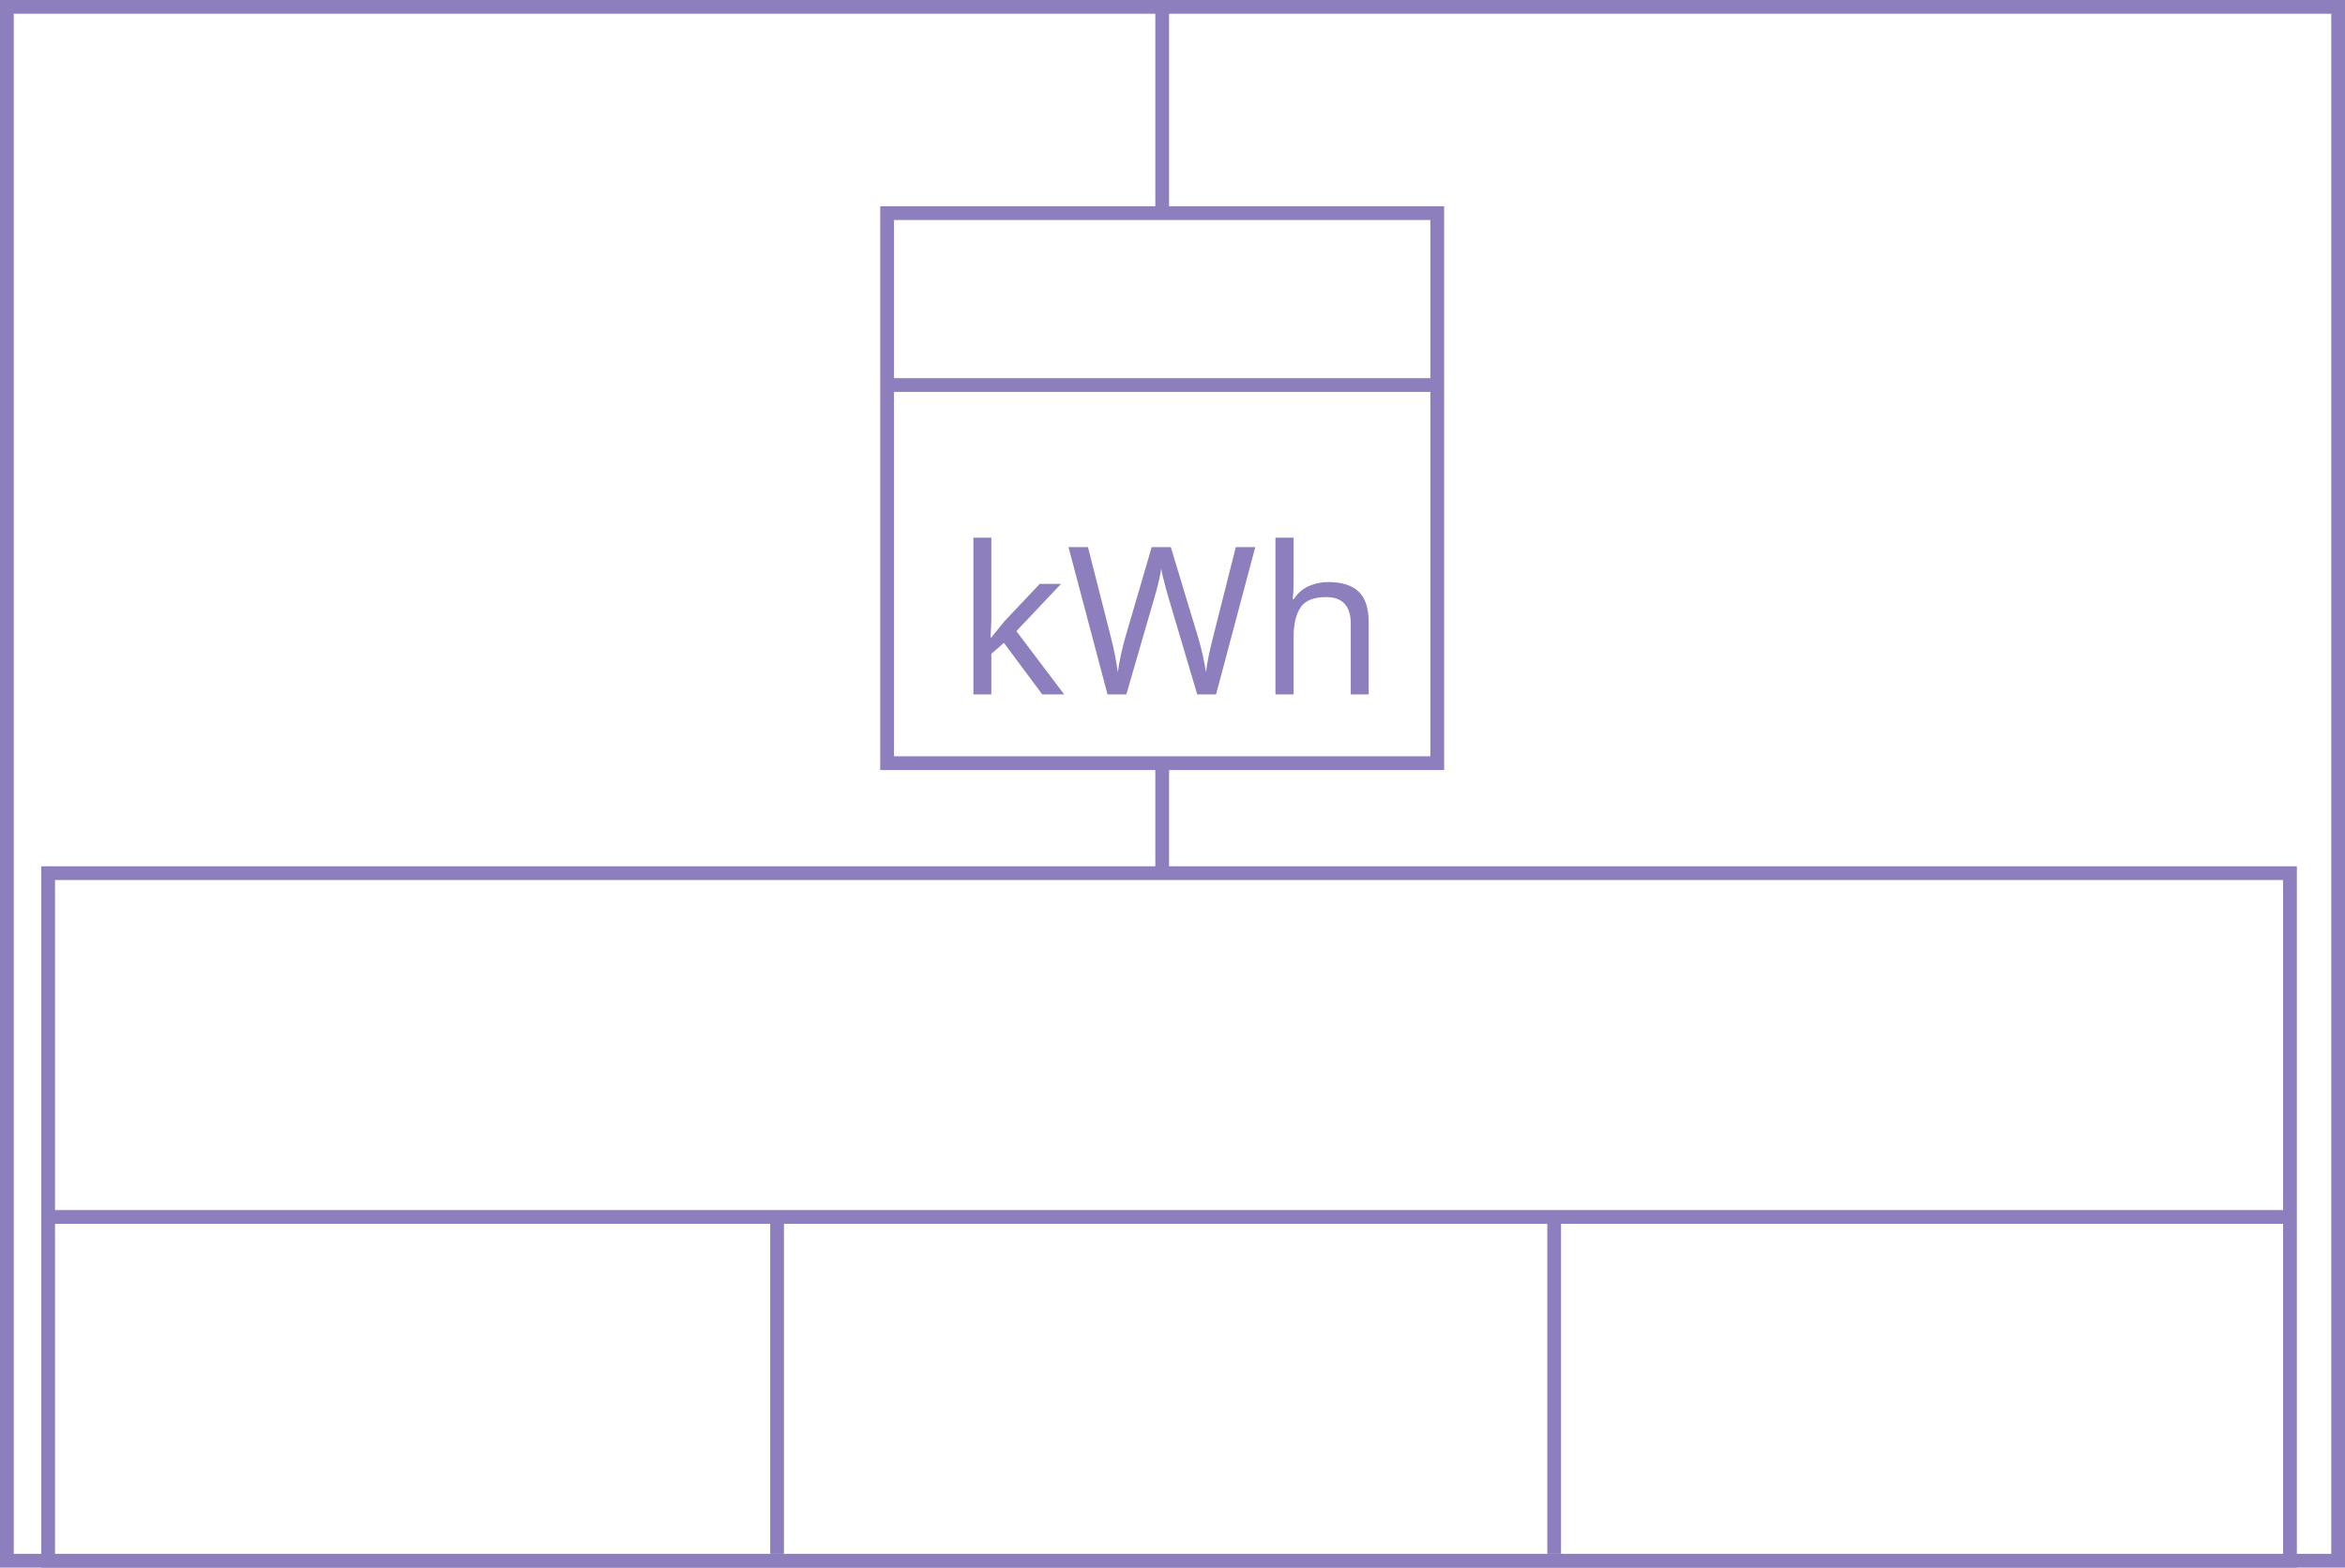
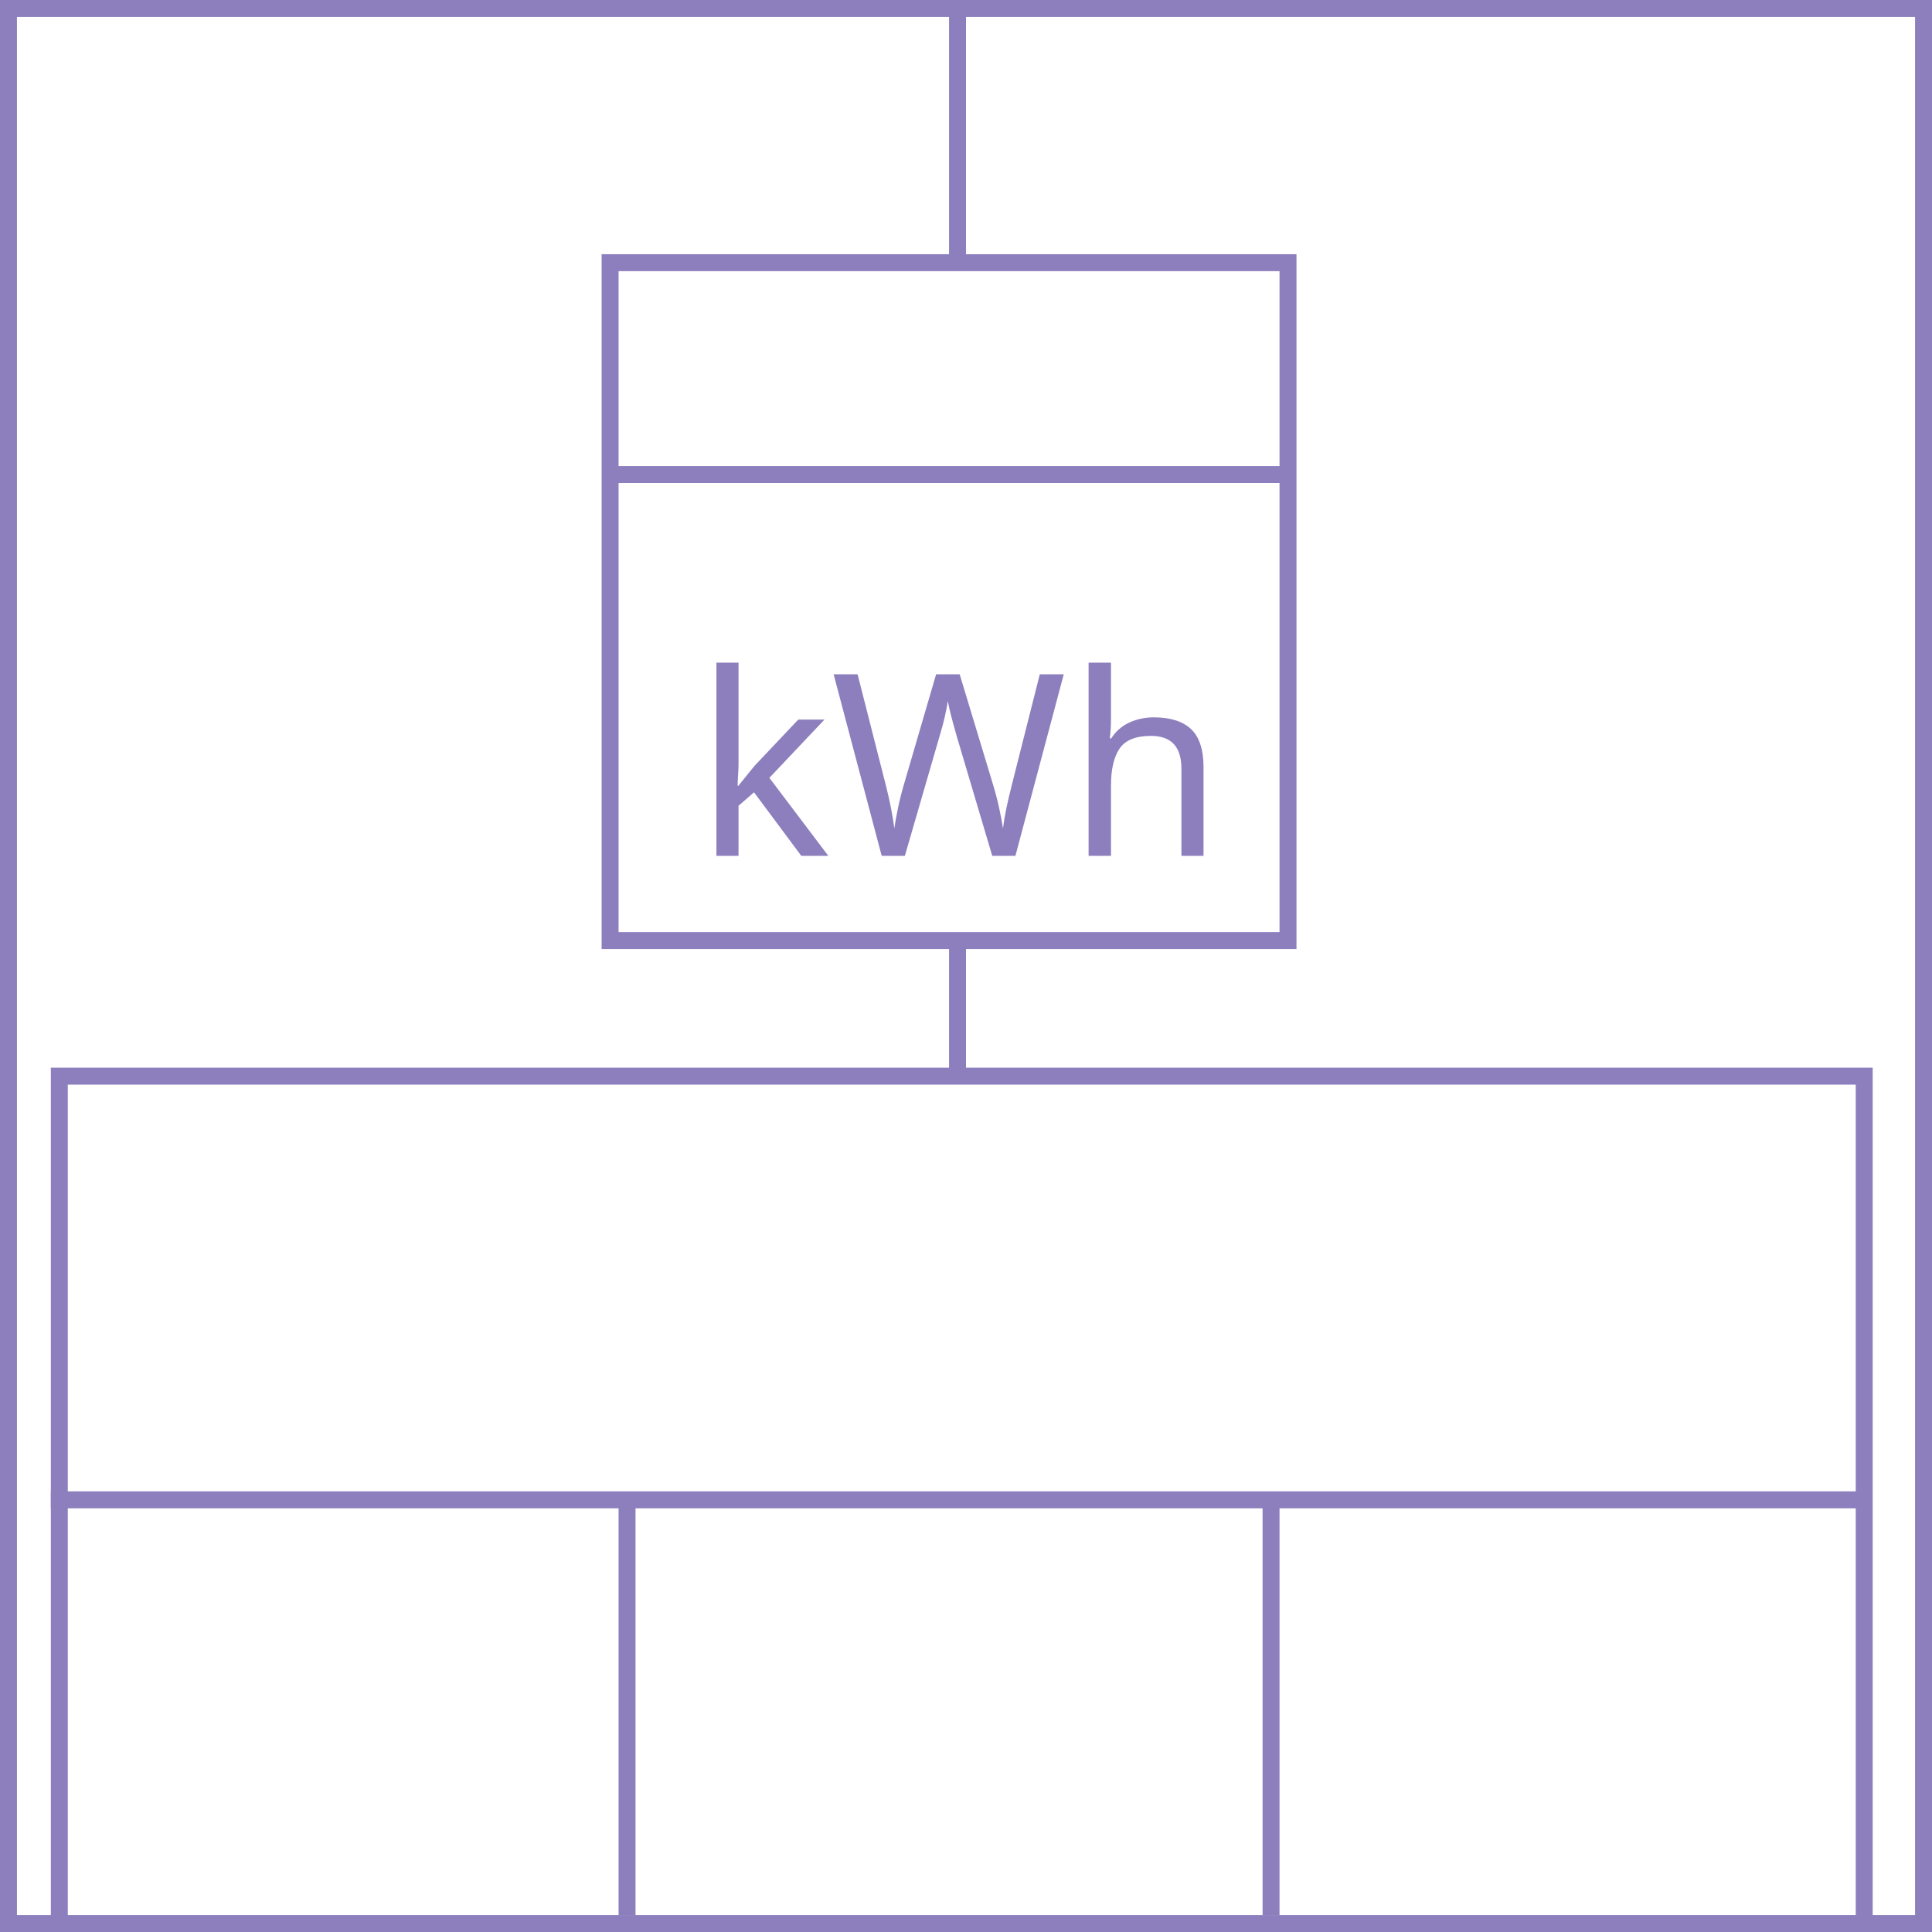
- <svg xmlns="http://www.w3.org/2000/svg" width="341" height="228">
+ <svg xmlns="http://www.w3.org/2000/svg" width="228" height="228">
  <g>
-     <rect x="0" y="0" width="341" height="228" id="canvas_background" fill="#fff" />
+     <rect x="0" y="0" width="228" height="228" id="canvas_background" fill="#fff" />
  </g>
  <g>
-     <rect fill="#fff" stroke-width="2" x="1" y="1" width="339" height="226" id="r1" stroke="#8D7EBD" />
+     <rect fill="#fff" stroke-width="2" x="1" y="1" width="226" height="226" id="r1" stroke="#8D7EBD" />
  </g>
  <g>
-     <rect fill="#fff" stroke-width="2" x="129" y="31" width="80" height="80" id="z1" stroke="#8D7EBD" />
-     <line fill="none" stroke="#8D7EBD" stroke-width="2" x1="129" y1="56" x2="209" y2="56" id="z2" />
-     <line fill="none" stroke="#8D7EBD" stroke-width="2" x1="169" y1="0" x2="169" y2="31" id="z3" />
-     <line fill="none" stroke="#8D7EBD" stroke-width="2" x1="169" y1="111" x2="169" y2="151" id="z4" />
+     <rect fill="#fff" stroke-width="2" x="72" y="31" width="80" height="80" id="z1" stroke="#8D7EBD" />
+     <line fill="none" stroke="#8D7EBD" stroke-width="2" x1="72" y1="56" x2="152" y2="56" id="z2" />
+     <line fill="none" stroke="#8D7EBD" stroke-width="2" x1="113" y1="0" x2="113" y2="31" id="z3" />
+     <line fill="none" stroke="#8D7EBD" stroke-width="2" x1="113" y1="111" x2="113" y2="151" id="z4" />
  </g>
  <g>
-     <text x="139" y="101" fill="#8D7EBD" font-size="30px" font-family="sans-serif">kWh</text>
+     <text x="82" y="101" fill="#8D7EBD" font-size="30px" font-family="sans-serif">kWh</text>
  </g>
  <g>
-     <rect fill="#fff" stroke-width="2" x="7" y="127" width="326" height="100" id="v1" stroke="#8D7EBD" />
-     <line fill="none" stroke="#8D7EBD" stroke-width="2" x1="6" y1="177" x2="333" y2="177" id="v2" />
-     <line fill="none" stroke="#8D7EBD" stroke-width="2" x1="113" y1="177" x2="113" y2="226" id="v3" />
-     <line fill="none" stroke="#8D7EBD" stroke-width="2" x1="226" y1="177" x2="226" y2="226" id="v4" />
+     <rect fill="#fff" stroke-width="2" x="7" y="127" width="213" height="100" id="v1" stroke="#8D7EBD" />
+     <line fill="none" stroke="#8D7EBD" stroke-width="2" x1="6" y1="177" x2="220" y2="177" id="v2" />
+     <line fill="none" stroke="#8D7EBD" stroke-width="2" x1="74" y1="177" x2="74" y2="226" id="v3" />
+     <line fill="none" stroke="#8D7EBD" stroke-width="2" x1="150" y1="177" x2="150" y2="226" id="v4" />
  </g>
</svg>
